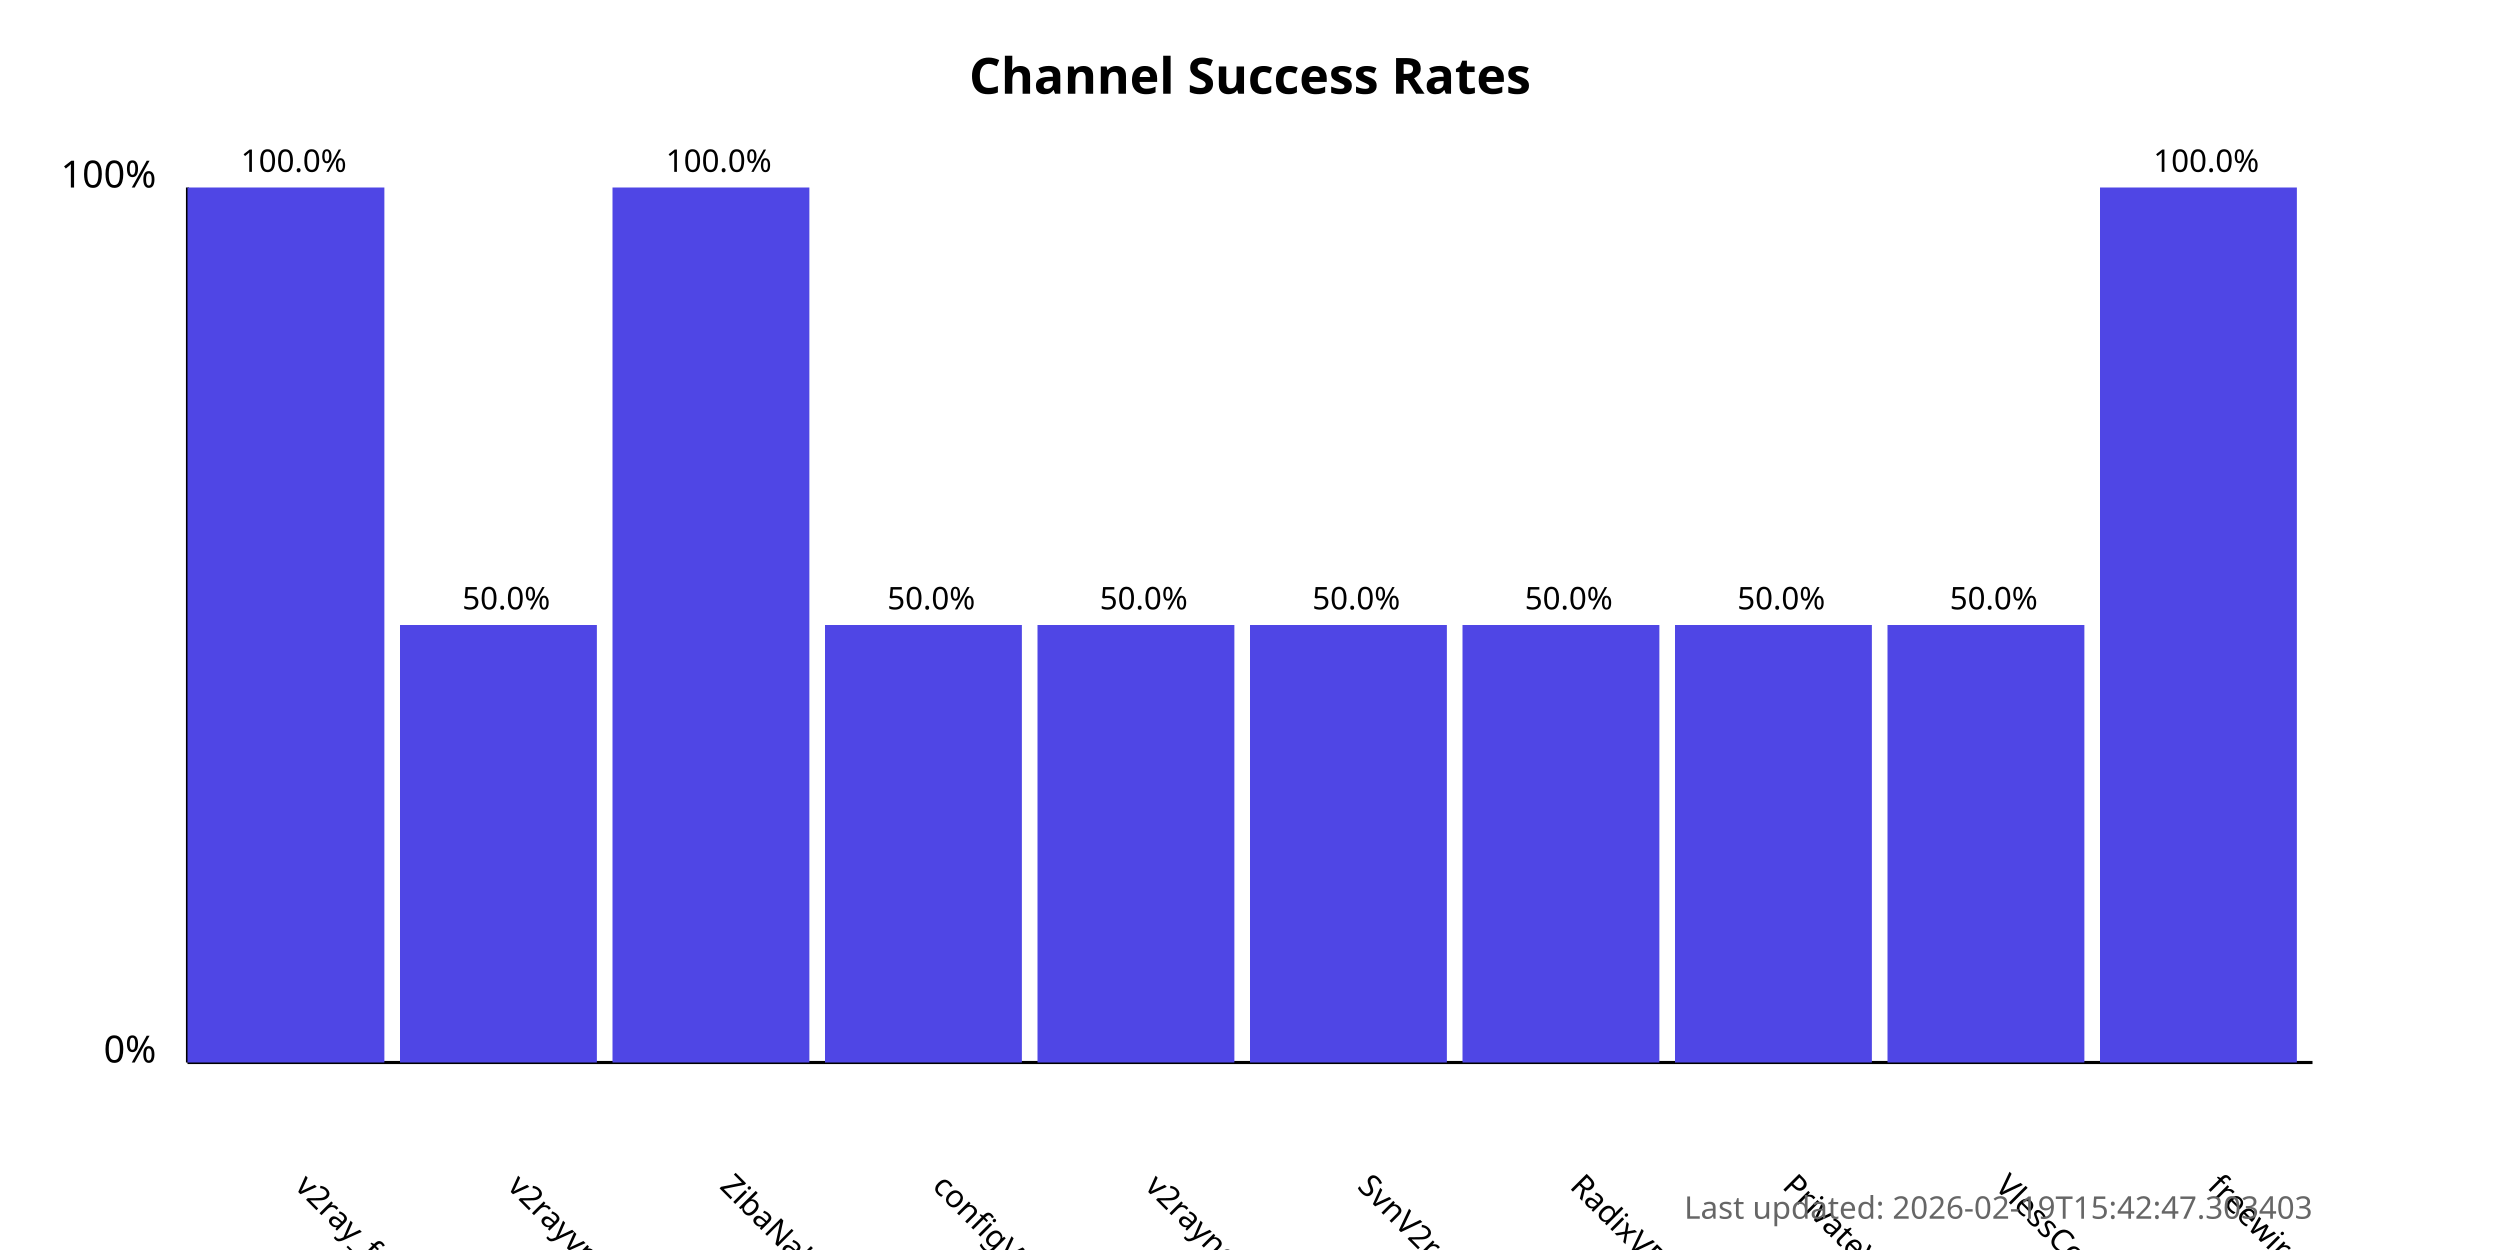
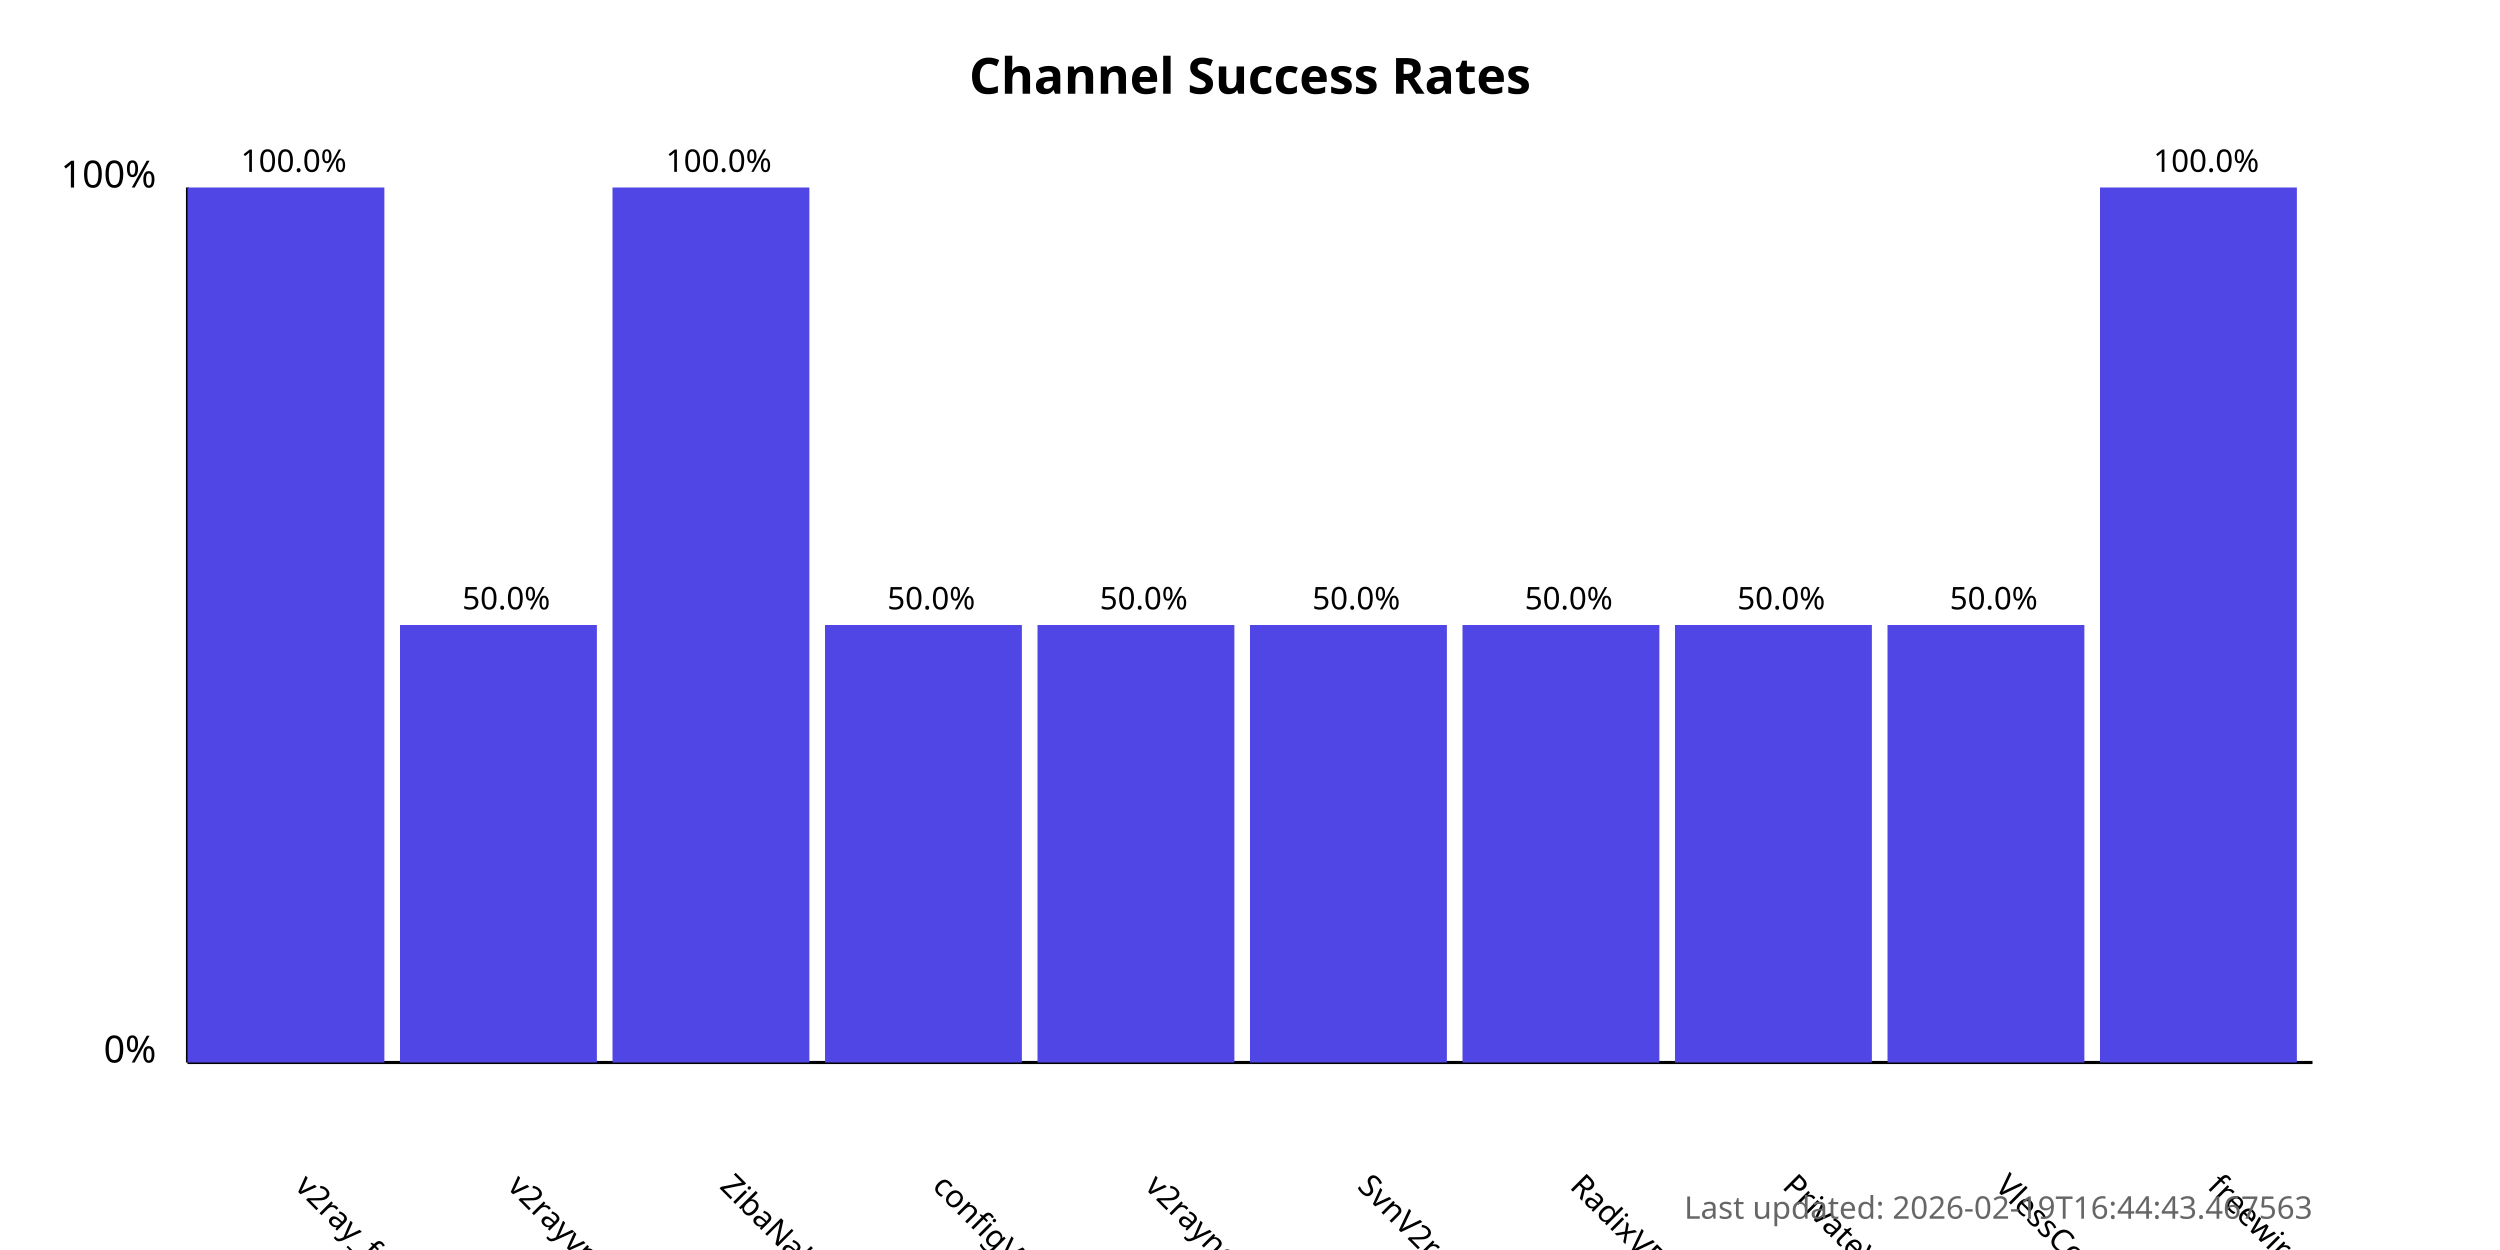
<svg xmlns="http://www.w3.org/2000/svg" width="800" height="400">
  <style>
            .chart-title { font: bold 16px sans-serif; }
            .axis-label { font: 12px sans-serif; }
            .tick-label { font: 10px sans-serif; }
            .bar { fill: #4f46e5; }
            .bar:hover { fill: #6366f1; }
            .timestamp { font: 10px sans-serif; fill: #666; }
        </style>
  <text x="400.0" y="30" text-anchor="middle" class="chart-title">
            Channel Success Rates
        </text>
  <line x1="60" y1="340" x2="60" y2="60" stroke="black" stroke-width="1" />
  <line x1="60" y1="340" x2="740" y2="340" stroke="black" stroke-width="1" />
  <text x="50" y="340" text-anchor="end" class="axis-label">0%</text>
  <text x="50" y="60" text-anchor="end" class="axis-label">100%</text>
  <g>
    <rect x="60" y="60.0" width="63.0" height="280.0" class="bar" />
    <text x="94.0" y="380" transform="rotate(45, 94.0, 380)" text-anchor="start" class="tick-label">
                v2ray_free_conf
            </text>
    <text x="94.0" y="55.0" text-anchor="middle" class="tick-label">
                100.0%
            </text>
  </g>
  <g>
    <rect x="128.0" y="200.0" width="63.0" height="140.0" class="bar" />
    <text x="162.0" y="380" transform="rotate(45, 162.0, 380)" text-anchor="start" class="tick-label">
                v2rayvpno
            </text>
    <text x="162.0" y="195.0" text-anchor="middle" class="tick-label">
                50.0%
            </text>
  </g>
  <g>
    <rect x="196.0" y="60.0" width="63.0" height="280.0" class="bar" />
    <text x="230.0" y="380" transform="rotate(45, 230.0, 380)" text-anchor="start" class="tick-label">
                ZibaNabz
            </text>
    <text x="230.0" y="55.0" text-anchor="middle" class="tick-label">
                100.0%
            </text>
  </g>
  <g>
    <rect x="264.0" y="200.0" width="63.0" height="140.0" class="bar" />
    <text x="298.0" y="380" transform="rotate(45, 298.0, 380)" text-anchor="start" class="tick-label">
                configV2rayForFree
            </text>
    <text x="298.0" y="195.0" text-anchor="middle" class="tick-label">
                50.0%
            </text>
  </g>
  <g>
    <rect x="332.0" y="200.0" width="63.0" height="140.0" class="bar" />
    <text x="366.0" y="380" transform="rotate(45, 366.0, 380)" text-anchor="start" class="tick-label">
                v2rayngvpn
            </text>
    <text x="366.0" y="195.0" text-anchor="middle" class="tick-label">
                50.0%
            </text>
  </g>
  <g>
    <rect x="400.0" y="200.0" width="63.0" height="140.0" class="bar" />
    <text x="434.0" y="380" transform="rotate(45, 434.0, 380)" text-anchor="start" class="tick-label">
                SvnV2ray
            </text>
    <text x="434.0" y="195.0" text-anchor="middle" class="tick-label">
                50.0%
            </text>
  </g>
  <g>
    <rect x="468.0" y="200.0" width="63.0" height="140.0" class="bar" />
    <text x="502.0" y="380" transform="rotate(45, 502.0, 380)" text-anchor="start" class="tick-label">
                RadixVPN
            </text>
    <text x="502.0" y="195.0" text-anchor="middle" class="tick-label">
                50.0%
            </text>
  </g>
  <g>
    <rect x="536.0" y="200.0" width="63.0" height="140.0" class="bar" />
    <text x="570.0" y="380" transform="rotate(45, 570.0, 380)" text-anchor="start" class="tick-label">
                PrivateVPNs
            </text>
    <text x="570.0" y="195.0" text-anchor="middle" class="tick-label">
                50.0%
            </text>
  </g>
  <g>
    <rect x="604.0" y="200.0" width="63.0" height="140.0" class="bar" />
    <text x="638.0" y="380" transform="rotate(45, 638.0, 380)" text-anchor="start" class="tick-label">
                VlessConfig
            </text>
    <text x="638.0" y="195.0" text-anchor="middle" class="tick-label">
                50.0%
            </text>
  </g>
  <g>
    <rect x="672.0" y="60.0" width="63.0" height="280.0" class="bar" />
    <text x="706.0" y="380" transform="rotate(45, 706.0, 380)" text-anchor="start" class="tick-label">
                freewireguard
            </text>
    <text x="706.0" y="55.0" text-anchor="middle" class="tick-label">
                100.0%
            </text>
  </g>
  <text x="740" y="390" text-anchor="end" class="timestamp">
-             Last updated: 2026-02-19T15:42:47.303403
+             Last updated: 2026-02-19T16:44:43.467563
        </text>
</svg>
